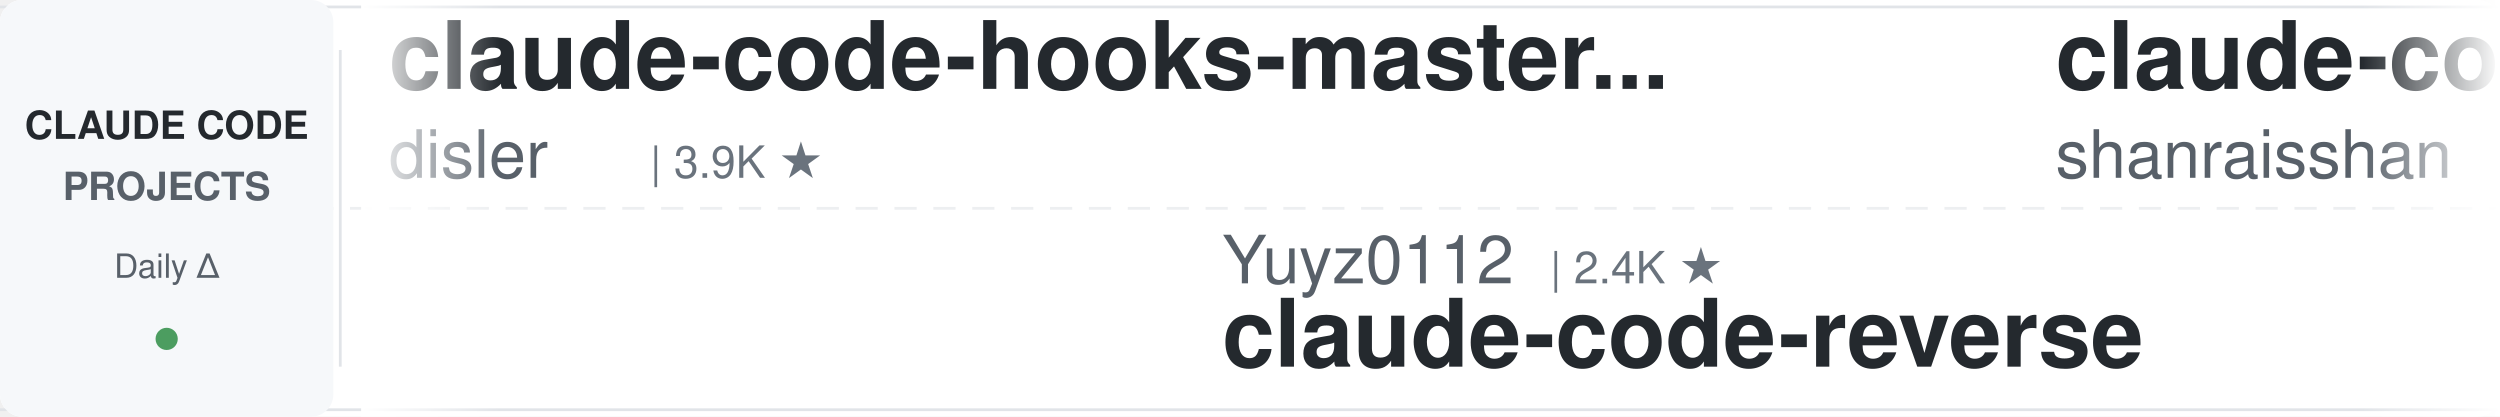
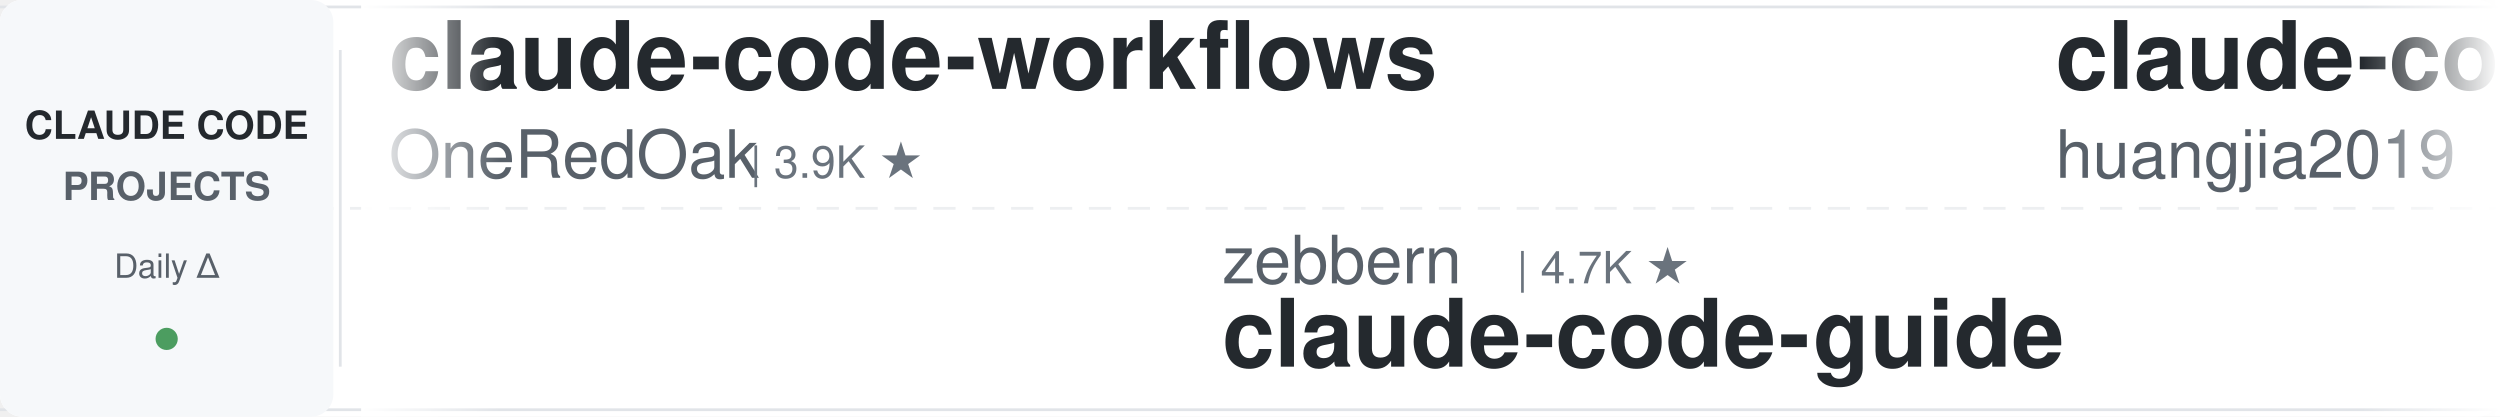
<svg xmlns="http://www.w3.org/2000/svg" width="900" height="150">
  <defs>
    <linearGradient id="leftFade" x1="0%" y1="0%" x2="100%" y2="0%">
      <stop offset="0%" style="stop-color:#ffffff;stop-opacity:1" />
      <stop offset="100%" style="stop-color:#ffffff;stop-opacity:0" />
    </linearGradient>
    <linearGradient id="rightFade" x1="0%" y1="0%" x2="100%" y2="0%">
      <stop offset="0%" style="stop-color:#ffffff;stop-opacity:0" />
      <stop offset="100%" style="stop-color:#ffffff;stop-opacity:1" />
    </linearGradient>
  </defs>
  <rect width="900" height="150" fill="#ffffff" rx="8" />
  <rect x="0" y="2" width="900" height="1" fill="#e1e4e8" />
  <rect x="0" y="147" width="900" height="1" fill="#e1e4e8" />
  <line x1="0" y1="75" x2="900" y2="75" stroke="#e1e4e8" stroke-width="1" stroke-dasharray="8 6" opacity="0.6" />
  <rect x="0" y="0" width="120" height="150" fill="#f6f8fa" rx="8" />
  <text x="60" y="50" font-family="-apple-system, BlinkMacSystemFont, 'Segoe UI', Helvetica, Arial, sans-serif" font-size="14" font-weight="600" fill="#24292e" text-anchor="middle">CLAUDE CODE</text>
  <text x="60" y="72" font-family="-apple-system, BlinkMacSystemFont, 'Segoe UI', Helvetica, Arial, sans-serif" font-size="14" font-weight="600" fill="#586069" text-anchor="middle">PROJECTS</text>
  <text x="60" y="100" font-family="-apple-system, BlinkMacSystemFont, 'Segoe UI', Helvetica, Arial, sans-serif" font-size="12" font-weight="500" fill="#586069" text-anchor="middle">Daily Δ</text>
  <circle cx="60" cy="122" r="4" fill="#22863a" opacity="0.8" />
  <rect x="122" y="18" width="1" height="114" fill="#e1e4e8" />
  <clipPath id="tickerClip">
    <rect x="130" y="0" width="770" height="150" />
  </clipPath>
  <g clip-path="url(#tickerClip)">
    <g id="tickerItems">
      <animateTransform attributeName="transform" attributeType="XML" type="translate" from="0 0" to="-3000 0" dur="54s" repeatCount="indefinite" />
      <g transform="translate(0, 0)">
-         <text x="140" y="32" font-family="-apple-system, BlinkMacSystemFont, 'Segoe UI', Helvetica, Arial, sans-serif" font-size="34" font-weight="600" fill="#24292e">claude-code-hooks-master...</text>
-         <text x="140" y="64" font-family="-apple-system, BlinkMacSystemFont, 'Segoe UI', Helvetica, Arial, sans-serif" font-size="24" font-weight="400" fill="#586069">disler</text>
-         <text x="234" y="64" font-family="-apple-system, BlinkMacSystemFont, 'Segoe UI', Helvetica, Arial, sans-serif" font-size="16" font-weight="500" fill="#6a737d">| 3.9K ★</text>
+         <text x="140" y="32" font-family="-apple-system, BlinkMacSystemFont, 'Segoe UI', Helvetica, Arial, sans-serif" font-size="34" font-weight="600" fill="#24292e">claude-code-workflows</text>
+         <text x="140" y="64" font-family="-apple-system, BlinkMacSystemFont, 'Segoe UI', Helvetica, Arial, sans-serif" font-size="24" font-weight="400" fill="#586069">OneRedOak</text>
+         <text x="270" y="64" font-family="-apple-system, BlinkMacSystemFont, 'Segoe UI', Helvetica, Arial, sans-serif" font-size="16" font-weight="500" fill="#6a737d">| 3.9K ★</text>
      </g>
      <g transform="translate(300, 0)">
-         <text x="140" y="102" font-family="-apple-system, BlinkMacSystemFont, 'Segoe UI', Helvetica, Arial, sans-serif" font-size="24" font-weight="400" fill="#586069">Yuyz0112</text>
-         <text x="258" y="102" font-family="-apple-system, BlinkMacSystemFont, 'Segoe UI', Helvetica, Arial, sans-serif" font-size="16" font-weight="500" fill="#6a737d">| 2.4K ★</text>
-         <text x="140" y="132" font-family="-apple-system, BlinkMacSystemFont, 'Segoe UI', Helvetica, Arial, sans-serif" font-size="34" font-weight="600" fill="#24292e">claude-code-reverse</text>
+         <text x="140" y="102" font-family="-apple-system, BlinkMacSystemFont, 'Segoe UI', Helvetica, Arial, sans-serif" font-size="24" font-weight="400" fill="#586069">zebbern</text>
+         <text x="246" y="102" font-family="-apple-system, BlinkMacSystemFont, 'Segoe UI', Helvetica, Arial, sans-serif" font-size="16" font-weight="500" fill="#6a737d">| 4.7K ★</text>
+         <text x="140" y="132" font-family="-apple-system, BlinkMacSystemFont, 'Segoe UI', Helvetica, Arial, sans-serif" font-size="34" font-weight="600" fill="#24292e">claude-code-guide</text>
      </g>
      <g transform="translate(600, 0)">
-         <text x="140" y="32" font-family="-apple-system, BlinkMacSystemFont, 'Segoe UI', Helvetica, Arial, sans-serif" font-size="34" font-weight="600" fill="#24292e">claude-code-best-practic...</text>
-         <text x="140" y="64" font-family="-apple-system, BlinkMacSystemFont, 'Segoe UI', Helvetica, Arial, sans-serif" font-size="24" font-weight="400" fill="#586069">shanraisshan</text>
-         <text x="306" y="64" font-family="-apple-system, BlinkMacSystemFont, 'Segoe UI', Helvetica, Arial, sans-serif" font-size="16" font-weight="500" fill="#6a737d">| 67.7K ★</text>
+         <text x="140" y="32" font-family="-apple-system, BlinkMacSystemFont, 'Segoe UI', Helvetica, Arial, sans-serif" font-size="34" font-weight="600" fill="#24292e">claude-code-engineering</text>
+         <text x="140" y="64" font-family="-apple-system, BlinkMacSystemFont, 'Segoe UI', Helvetica, Arial, sans-serif" font-size="24" font-weight="400" fill="#586069">huangjia2019</text>
+         <text x="306" y="64" font-family="-apple-system, BlinkMacSystemFont, 'Segoe UI', Helvetica, Arial, sans-serif" font-size="16" font-weight="500" fill="#6a737d">| 1.1K ★</text>
      </g>
      <g transform="translate(900, 0)">
-         <text x="140" y="102" font-family="-apple-system, BlinkMacSystemFont, 'Segoe UI', Helvetica, Arial, sans-serif" font-size="24" font-weight="400" fill="#586069">SeemSeam</text>
-         <text x="258" y="102" font-family="-apple-system, BlinkMacSystemFont, 'Segoe UI', Helvetica, Arial, sans-serif" font-size="16" font-weight="500" fill="#6a737d">| 3.6K ★</text>
-         <text x="140" y="132" font-family="-apple-system, BlinkMacSystemFont, 'Segoe UI', Helvetica, Arial, sans-serif" font-size="34" font-weight="600" fill="#24292e">claude_codex_bridge</text>
+         <text x="140" y="102" font-family="-apple-system, BlinkMacSystemFont, 'Segoe UI', Helvetica, Arial, sans-serif" font-size="24" font-weight="400" fill="#586069">oboard</text>
+         <text x="234" y="102" font-family="-apple-system, BlinkMacSystemFont, 'Segoe UI', Helvetica, Arial, sans-serif" font-size="16" font-weight="500" fill="#6a737d">| 3.3K ★</text>
+         <text x="140" y="132" font-family="-apple-system, BlinkMacSystemFont, 'Segoe UI', Helvetica, Arial, sans-serif" font-size="34" font-weight="600" fill="#24292e">claude-code-rev</text>
      </g>
      <g transform="translate(1200, 0)">
-         <text x="140" y="32" font-family="-apple-system, BlinkMacSystemFont, 'Segoe UI', Helvetica, Arial, sans-serif" font-size="34" font-weight="600" fill="#24292e">awesome-claude-code</text>
-         <text x="140" y="64" font-family="-apple-system, BlinkMacSystemFont, 'Segoe UI', Helvetica, Arial, sans-serif" font-size="24" font-weight="400" fill="#586069">jqueryscript</text>
-         <text x="306" y="64" font-family="-apple-system, BlinkMacSystemFont, 'Segoe UI', Helvetica, Arial, sans-serif" font-size="16" font-weight="500" fill="#6a737d">| 532 ★</text>
+         <text x="140" y="32" font-family="-apple-system, BlinkMacSystemFont, 'Segoe UI', Helvetica, Arial, sans-serif" font-size="34" font-weight="600" fill="#24292e">claude_code_src</text>
+         <text x="140" y="64" font-family="-apple-system, BlinkMacSystemFont, 'Segoe UI', Helvetica, Arial, sans-serif" font-size="24" font-weight="400" fill="#586069">ponponon</text>
+         <text x="258" y="64" font-family="-apple-system, BlinkMacSystemFont, 'Segoe UI', Helvetica, Arial, sans-serif" font-size="16" font-weight="500" fill="#6a737d">| 2.3K ★</text>
      </g>
      <g transform="translate(1500, 0)">
-         <text x="140" y="102" font-family="-apple-system, BlinkMacSystemFont, 'Segoe UI', Helvetica, Arial, sans-serif" font-size="24" font-weight="400" fill="#586069">FlorianBruniaux</text>
-         <text x="342" y="102" font-family="-apple-system, BlinkMacSystemFont, 'Segoe UI', Helvetica, Arial, sans-serif" font-size="16" font-weight="500" fill="#6a737d">| 6.2K ★</text>
-         <text x="140" y="132" font-family="-apple-system, BlinkMacSystemFont, 'Segoe UI', Helvetica, Arial, sans-serif" font-size="34" font-weight="600" fill="#24292e">claude-code-ultimate-gui...</text>
+         <text x="140" y="102" font-family="-apple-system, BlinkMacSystemFont, 'Segoe UI', Helvetica, Arial, sans-serif" font-size="24" font-weight="400" fill="#586069">daymade</text>
+         <text x="246" y="102" font-family="-apple-system, BlinkMacSystemFont, 'Segoe UI', Helvetica, Arial, sans-serif" font-size="16" font-weight="500" fill="#6a737d">| 1.5K ★</text>
+         <text x="140" y="132" font-family="-apple-system, BlinkMacSystemFont, 'Segoe UI', Helvetica, Arial, sans-serif" font-size="34" font-weight="600" fill="#24292e">claude-code-skills</text>
      </g>
      <g transform="translate(1800, 0)">
-         <text x="140" y="32" font-family="-apple-system, BlinkMacSystemFont, 'Segoe UI', Helvetica, Arial, sans-serif" font-size="34" font-weight="600" fill="#24292e">claude-code-telegram</text>
-         <text x="140" y="64" font-family="-apple-system, BlinkMacSystemFont, 'Segoe UI', Helvetica, Arial, sans-serif" font-size="24" font-weight="400" fill="#586069">overwirehq</text>
-         <text x="282" y="64" font-family="-apple-system, BlinkMacSystemFont, 'Segoe UI', Helvetica, Arial, sans-serif" font-size="16" font-weight="500" fill="#6a737d">| 2.8K ★</text>
+         <text x="140" y="32" font-family="-apple-system, BlinkMacSystemFont, 'Segoe UI', Helvetica, Arial, sans-serif" font-size="34" font-weight="600" fill="#24292e">Open-ClaudeCode</text>
+         <text x="140" y="64" font-family="-apple-system, BlinkMacSystemFont, 'Segoe UI', Helvetica, Arial, sans-serif" font-size="24" font-weight="400" fill="#586069">LING71671</text>
+         <text x="270" y="64" font-family="-apple-system, BlinkMacSystemFont, 'Segoe UI', Helvetica, Arial, sans-serif" font-size="16" font-weight="500" fill="#6a737d">| 970 ★</text>
      </g>
      <g transform="translate(2100, 0)">
-         <text x="140" y="102" font-family="-apple-system, BlinkMacSystemFont, 'Segoe UI', Helvetica, Arial, sans-serif" font-size="24" font-weight="400" fill="#586069">pedrohcgs</text>
-         <text x="270" y="102" font-family="-apple-system, BlinkMacSystemFont, 'Segoe UI', Helvetica, Arial, sans-serif" font-size="16" font-weight="500" fill="#6a737d">| 1.7K ★</text>
-         <text x="140" y="132" font-family="-apple-system, BlinkMacSystemFont, 'Segoe UI', Helvetica, Arial, sans-serif" font-size="34" font-weight="600" fill="#24292e">claude-code-my-workflow</text>
+         <text x="140" y="102" font-family="-apple-system, BlinkMacSystemFont, 'Segoe UI', Helvetica, Arial, sans-serif" font-size="24" font-weight="400" fill="#586069">nicedreamzapp</text>
+         <text x="318" y="102" font-family="-apple-system, BlinkMacSystemFont, 'Segoe UI', Helvetica, Arial, sans-serif" font-size="16" font-weight="500" fill="#6a737d">| 3.4K ★</text>
+         <text x="140" y="132" font-family="-apple-system, BlinkMacSystemFont, 'Segoe UI', Helvetica, Arial, sans-serif" font-size="34" font-weight="600" fill="#24292e">claude-code-local</text>
      </g>
      <g transform="translate(2400, 0)">
-         <text x="140" y="32" font-family="-apple-system, BlinkMacSystemFont, 'Segoe UI', Helvetica, Arial, sans-serif" font-size="34" font-weight="600" fill="#24292e">andrej-karpathy-skills</text>
-         <text x="140" y="64" font-family="-apple-system, BlinkMacSystemFont, 'Segoe UI', Helvetica, Arial, sans-serif" font-size="24" font-weight="400" fill="#586069">multica-ai</text>
-         <text x="282" y="64" font-family="-apple-system, BlinkMacSystemFont, 'Segoe UI', Helvetica, Arial, sans-serif" font-size="16" font-weight="500" fill="#6a737d">| 221.1K ★</text>
+         <text x="140" y="32" font-family="-apple-system, BlinkMacSystemFont, 'Segoe UI', Helvetica, Arial, sans-serif" font-size="34" font-weight="600" fill="#24292e">claude-code-infrastructu...</text>
+         <text x="140" y="64" font-family="-apple-system, BlinkMacSystemFont, 'Segoe UI', Helvetica, Arial, sans-serif" font-size="24" font-weight="400" fill="#586069">diet103</text>
+         <text x="246" y="64" font-family="-apple-system, BlinkMacSystemFont, 'Segoe UI', Helvetica, Arial, sans-serif" font-size="16" font-weight="500" fill="#6a737d">| 10.0K ★</text>
      </g>
      <g transform="translate(2700, 0)">
-         <text x="140" y="102" font-family="-apple-system, BlinkMacSystemFont, 'Segoe UI', Helvetica, Arial, sans-serif" font-size="24" font-weight="400" fill="#586069">lorryjovens-hub</text>
-         <text x="342" y="102" font-family="-apple-system, BlinkMacSystemFont, 'Segoe UI', Helvetica, Arial, sans-serif" font-size="16" font-weight="500" fill="#6a737d">| 1.7K ★</text>
-         <text x="140" y="132" font-family="-apple-system, BlinkMacSystemFont, 'Segoe UI', Helvetica, Arial, sans-serif" font-size="34" font-weight="600" fill="#24292e">claude-code-rust</text>
+         <text x="140" y="102" font-family="-apple-system, BlinkMacSystemFont, 'Segoe UI', Helvetica, Arial, sans-serif" font-size="24" font-weight="400" fill="#586069">krusemediallc</text>
+         <text x="318" y="102" font-family="-apple-system, BlinkMacSystemFont, 'Segoe UI', Helvetica, Arial, sans-serif" font-size="16" font-weight="500" fill="#6a737d">| 1.6K ★</text>
+         <text x="140" y="132" font-family="-apple-system, BlinkMacSystemFont, 'Segoe UI', Helvetica, Arial, sans-serif" font-size="34" font-weight="600" fill="#24292e">arcads-claude-code</text>
      </g>
      <g transform="translate(3000, 0)">
-         <text x="140" y="32" font-family="-apple-system, BlinkMacSystemFont, 'Segoe UI', Helvetica, Arial, sans-serif" font-size="34" font-weight="600" fill="#24292e">claude-code-hooks-master...</text>
-         <text x="140" y="64" font-family="-apple-system, BlinkMacSystemFont, 'Segoe UI', Helvetica, Arial, sans-serif" font-size="24" font-weight="400" fill="#586069">disler</text>
-         <text x="234" y="64" font-family="-apple-system, BlinkMacSystemFont, 'Segoe UI', Helvetica, Arial, sans-serif" font-size="16" font-weight="500" fill="#6a737d">| 3.9K ★</text>
+         <text x="140" y="32" font-family="-apple-system, BlinkMacSystemFont, 'Segoe UI', Helvetica, Arial, sans-serif" font-size="34" font-weight="600" fill="#24292e">claude-code-workflows</text>
+         <text x="140" y="64" font-family="-apple-system, BlinkMacSystemFont, 'Segoe UI', Helvetica, Arial, sans-serif" font-size="24" font-weight="400" fill="#586069">OneRedOak</text>
+         <text x="270" y="64" font-family="-apple-system, BlinkMacSystemFont, 'Segoe UI', Helvetica, Arial, sans-serif" font-size="16" font-weight="500" fill="#6a737d">| 3.9K ★</text>
      </g>
      <g transform="translate(3300, 0)">
-         <text x="140" y="102" font-family="-apple-system, BlinkMacSystemFont, 'Segoe UI', Helvetica, Arial, sans-serif" font-size="24" font-weight="400" fill="#586069">Yuyz0112</text>
-         <text x="258" y="102" font-family="-apple-system, BlinkMacSystemFont, 'Segoe UI', Helvetica, Arial, sans-serif" font-size="16" font-weight="500" fill="#6a737d">| 2.4K ★</text>
-         <text x="140" y="132" font-family="-apple-system, BlinkMacSystemFont, 'Segoe UI', Helvetica, Arial, sans-serif" font-size="34" font-weight="600" fill="#24292e">claude-code-reverse</text>
+         <text x="140" y="102" font-family="-apple-system, BlinkMacSystemFont, 'Segoe UI', Helvetica, Arial, sans-serif" font-size="24" font-weight="400" fill="#586069">zebbern</text>
+         <text x="246" y="102" font-family="-apple-system, BlinkMacSystemFont, 'Segoe UI', Helvetica, Arial, sans-serif" font-size="16" font-weight="500" fill="#6a737d">| 4.7K ★</text>
+         <text x="140" y="132" font-family="-apple-system, BlinkMacSystemFont, 'Segoe UI', Helvetica, Arial, sans-serif" font-size="34" font-weight="600" fill="#24292e">claude-code-guide</text>
      </g>
      <g transform="translate(3600, 0)">
-         <text x="140" y="32" font-family="-apple-system, BlinkMacSystemFont, 'Segoe UI', Helvetica, Arial, sans-serif" font-size="34" font-weight="600" fill="#24292e">claude-code-best-practic...</text>
-         <text x="140" y="64" font-family="-apple-system, BlinkMacSystemFont, 'Segoe UI', Helvetica, Arial, sans-serif" font-size="24" font-weight="400" fill="#586069">shanraisshan</text>
-         <text x="306" y="64" font-family="-apple-system, BlinkMacSystemFont, 'Segoe UI', Helvetica, Arial, sans-serif" font-size="16" font-weight="500" fill="#6a737d">| 67.7K ★</text>
+         <text x="140" y="32" font-family="-apple-system, BlinkMacSystemFont, 'Segoe UI', Helvetica, Arial, sans-serif" font-size="34" font-weight="600" fill="#24292e">claude-code-engineering</text>
+         <text x="140" y="64" font-family="-apple-system, BlinkMacSystemFont, 'Segoe UI', Helvetica, Arial, sans-serif" font-size="24" font-weight="400" fill="#586069">huangjia2019</text>
+         <text x="306" y="64" font-family="-apple-system, BlinkMacSystemFont, 'Segoe UI', Helvetica, Arial, sans-serif" font-size="16" font-weight="500" fill="#6a737d">| 1.1K ★</text>
      </g>
      <g transform="translate(3900, 0)">
-         <text x="140" y="102" font-family="-apple-system, BlinkMacSystemFont, 'Segoe UI', Helvetica, Arial, sans-serif" font-size="24" font-weight="400" fill="#586069">SeemSeam</text>
-         <text x="258" y="102" font-family="-apple-system, BlinkMacSystemFont, 'Segoe UI', Helvetica, Arial, sans-serif" font-size="16" font-weight="500" fill="#6a737d">| 3.6K ★</text>
-         <text x="140" y="132" font-family="-apple-system, BlinkMacSystemFont, 'Segoe UI', Helvetica, Arial, sans-serif" font-size="34" font-weight="600" fill="#24292e">claude_codex_bridge</text>
+         <text x="140" y="102" font-family="-apple-system, BlinkMacSystemFont, 'Segoe UI', Helvetica, Arial, sans-serif" font-size="24" font-weight="400" fill="#586069">oboard</text>
+         <text x="234" y="102" font-family="-apple-system, BlinkMacSystemFont, 'Segoe UI', Helvetica, Arial, sans-serif" font-size="16" font-weight="500" fill="#6a737d">| 3.3K ★</text>
+         <text x="140" y="132" font-family="-apple-system, BlinkMacSystemFont, 'Segoe UI', Helvetica, Arial, sans-serif" font-size="34" font-weight="600" fill="#24292e">claude-code-rev</text>
      </g>
    </g>
  </g>
  <rect x="130" y="0" width="50" height="150" fill="url(#leftFade)" />
  <rect x="850" y="0" width="50" height="150" fill="url(#rightFade)" />
</svg>
